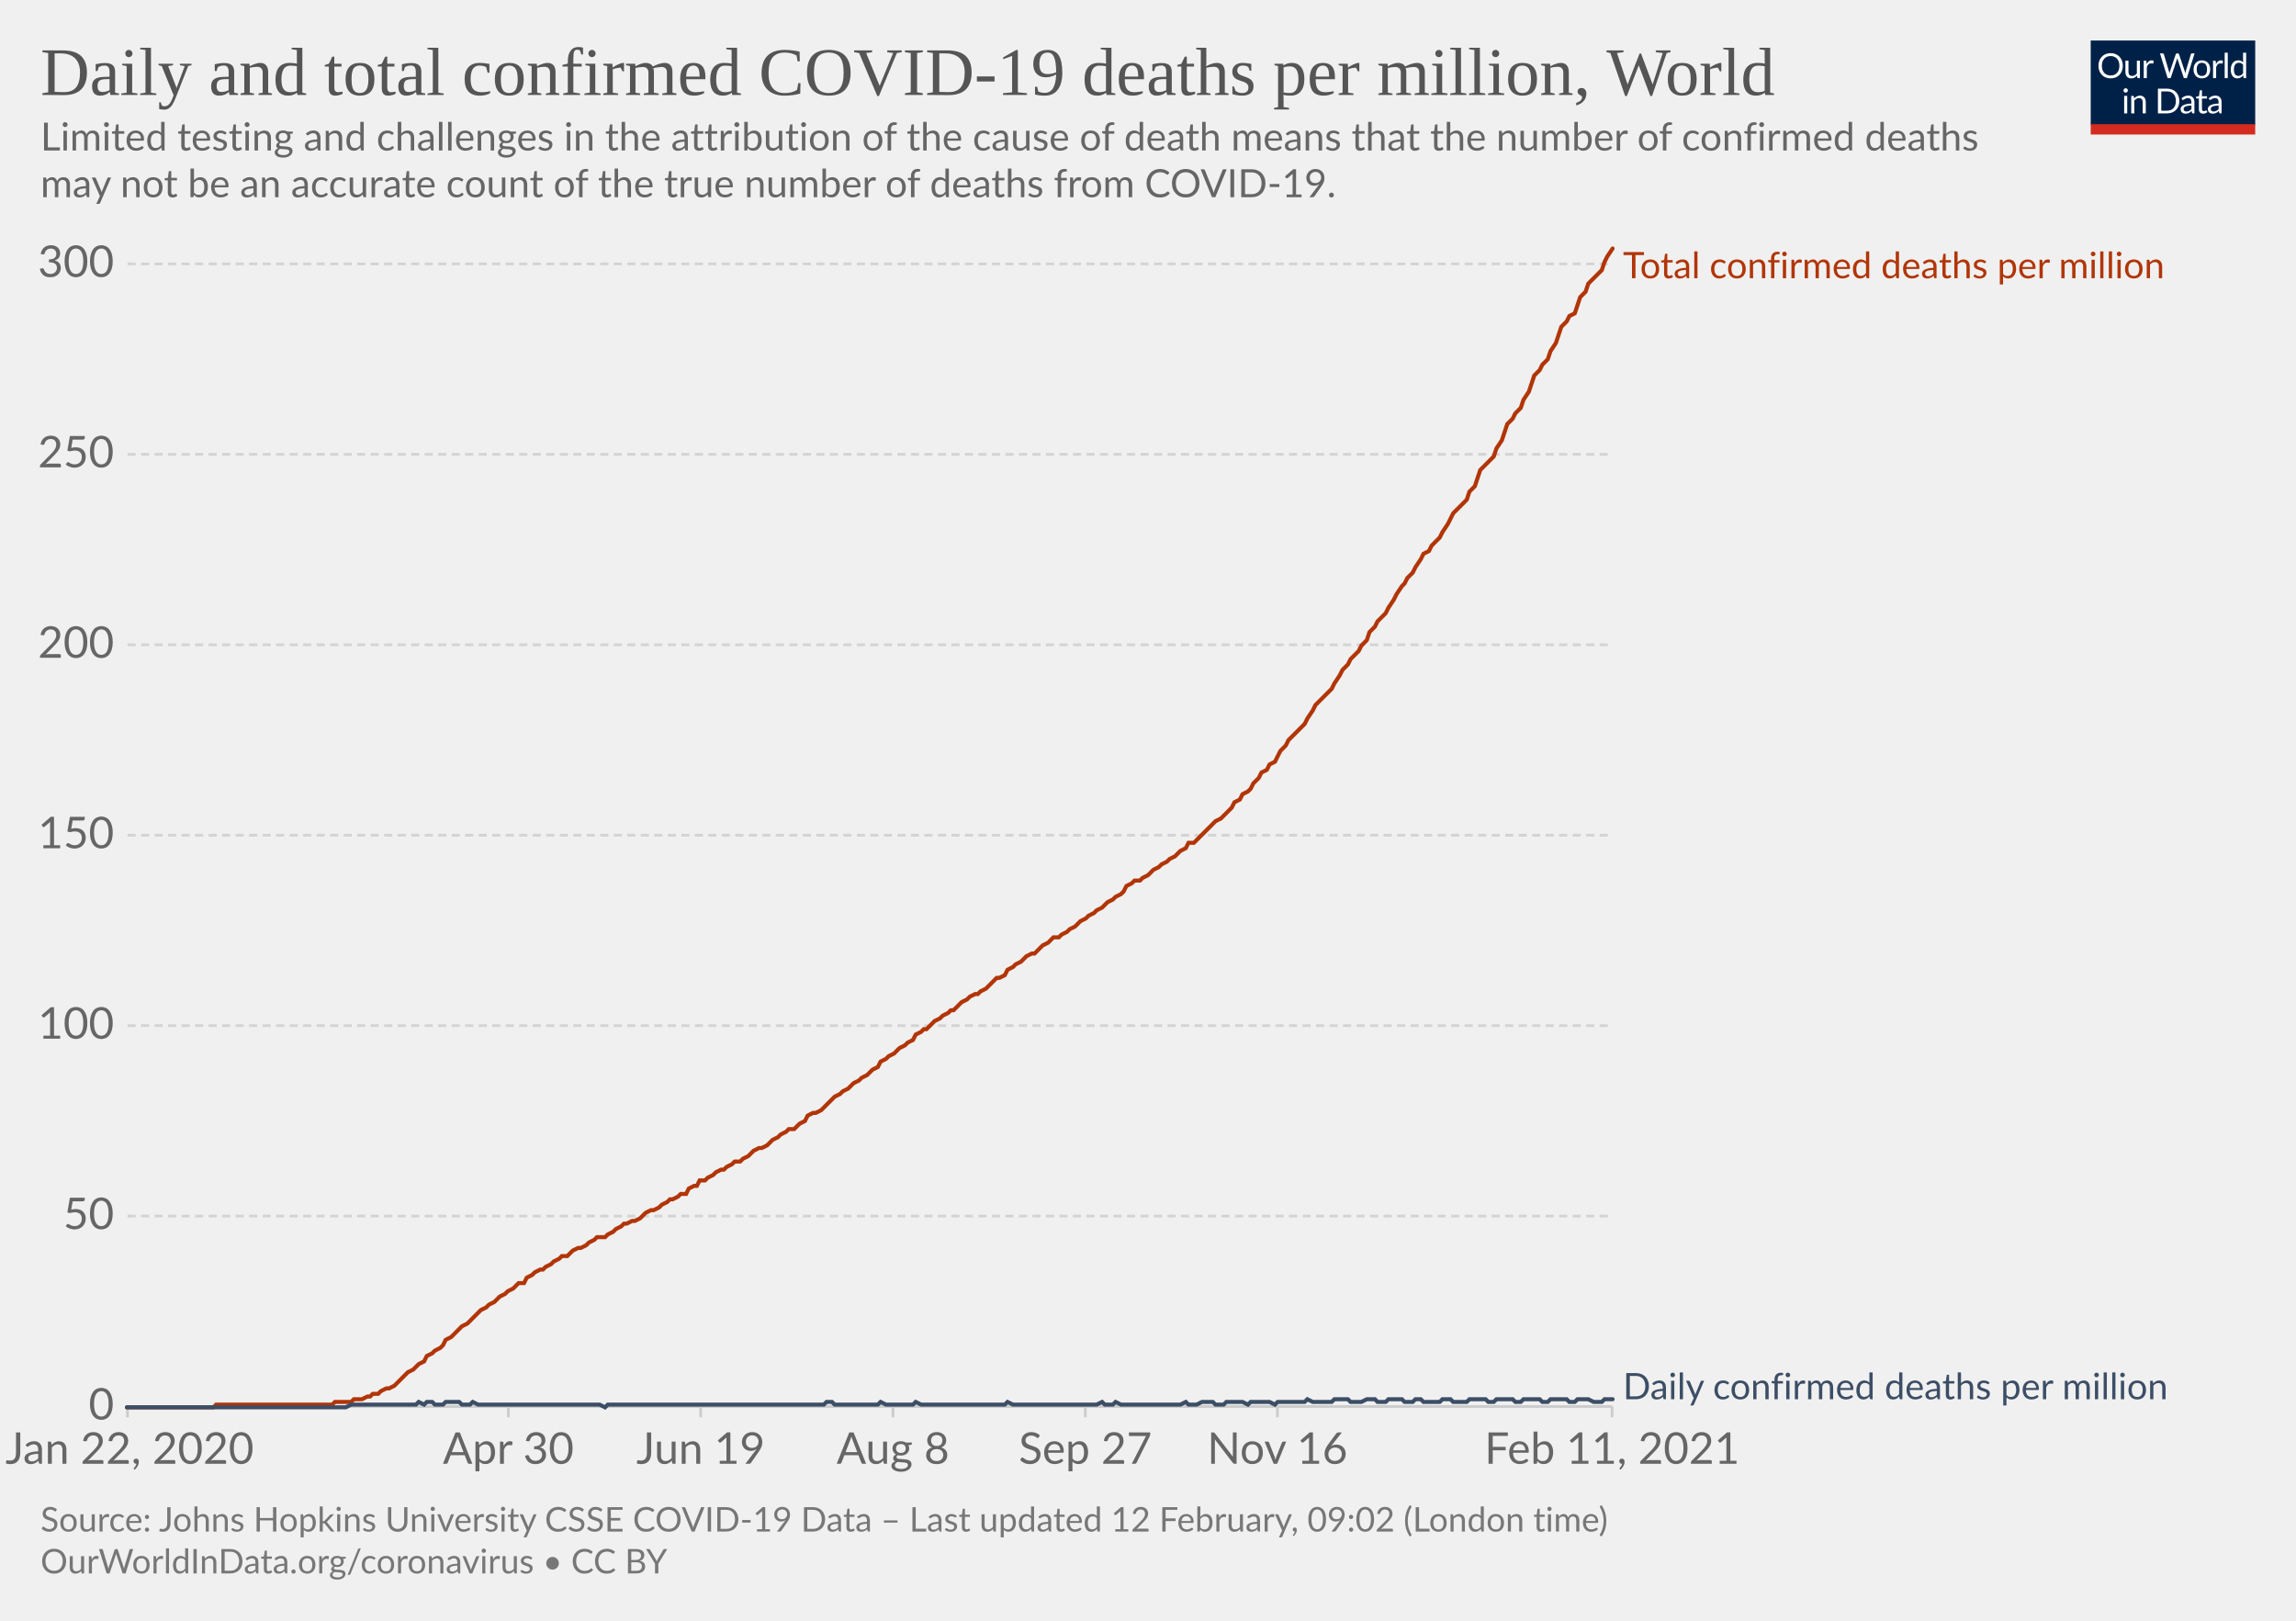
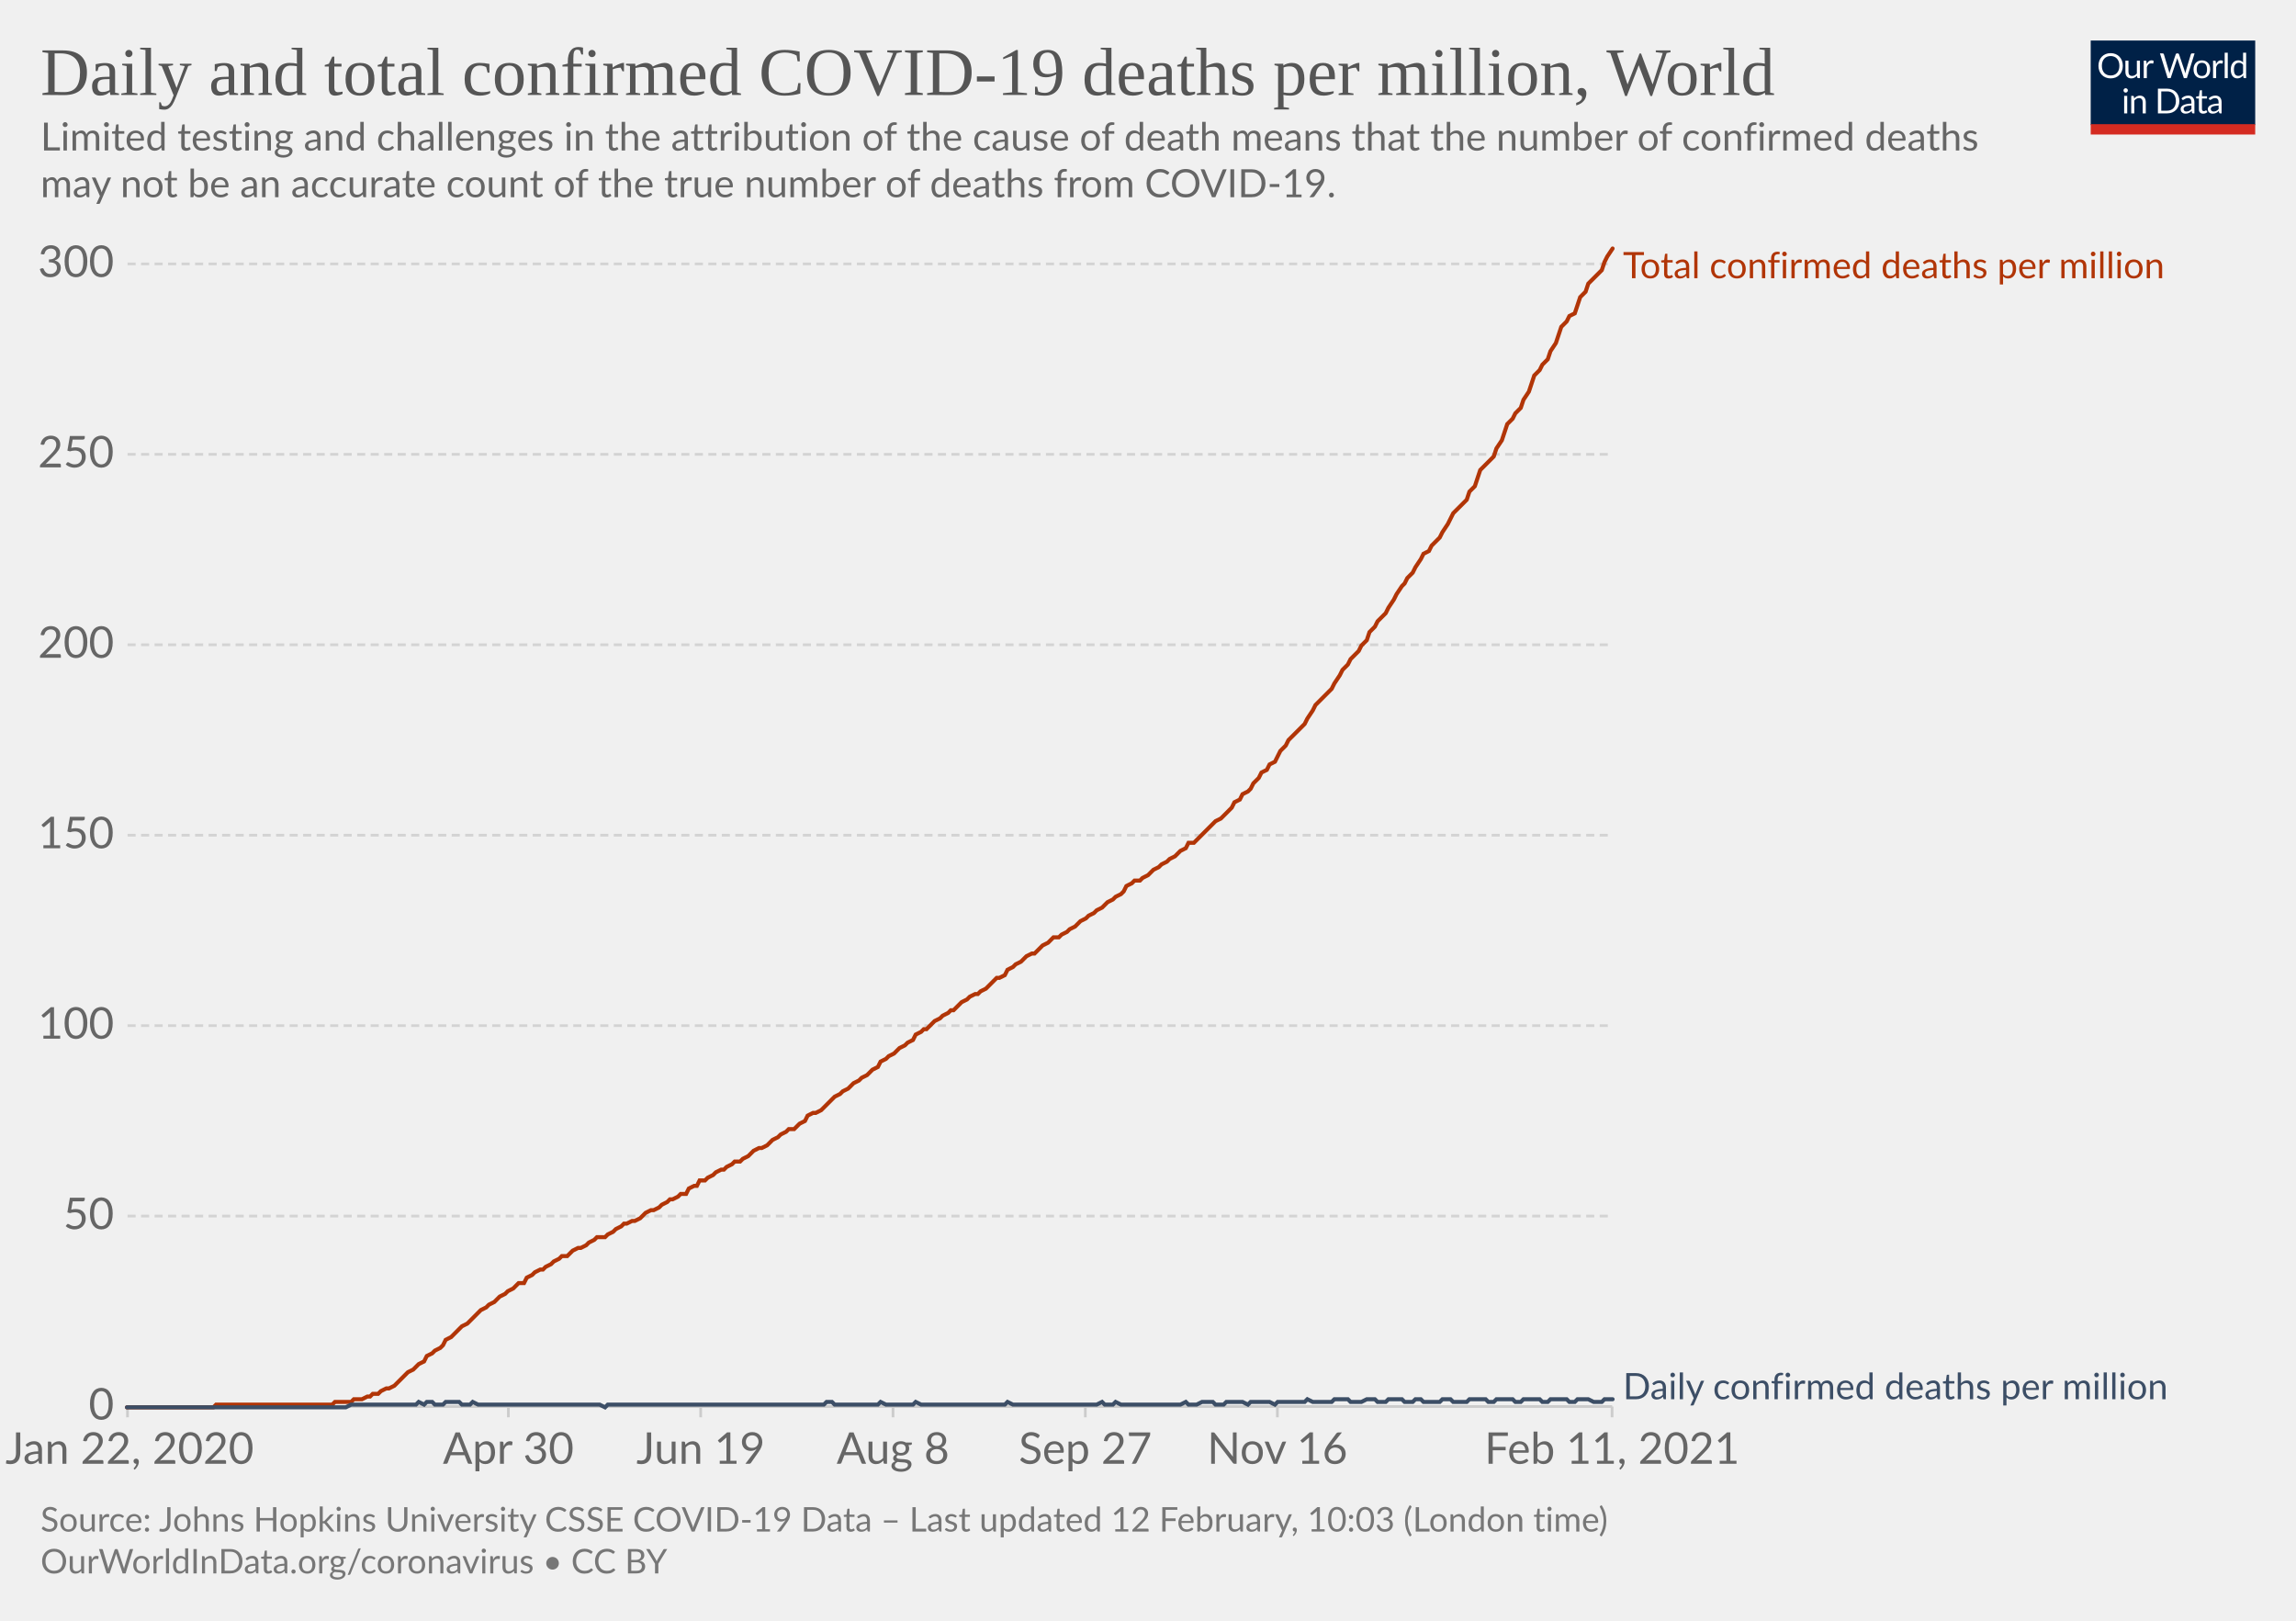
<svg xmlns="http://www.w3.org/2000/svg" version="1.1" style="background-color:#fff;-webkit-font-smoothing:antialiased" width="850" height="600" viewBox="0 0 850 600" font-family="Lato,'Helvetica Neue',Helvetica,Arial,sans-serif" font-size="18" text-rendering="optimizeLegibility">
  <g class="HeaderView">
    <g transform="matrix(.29 0 0 .29 774 15)">
      <svg width="210" height="120" viewBox="0 0 210 120" fill="none">
        <g clip-path="url(#clip0)">
          <path d="M0 0h210v107.89H0V0z" fill="#002147" />
          <path d="M40.98 32.25c0 2.36-.38 4.53-1.12 6.51a14.26 14.26 0 01-8.1 8.4c-1.9.78-4.02 1.17-6.34 1.17a16.6 16.6 0 01-6.33-1.17 14.31 14.31 0 01-8.08-8.4 18.29 18.29 0 01-1.12-6.51c0-2.36.38-4.53 1.12-6.5.75-1.97 1.8-3.67 3.17-5.1a14.32 14.32 0 014.9-3.34c1.92-.8 4.03-1.19 6.34-1.19 2.32 0 4.43.4 6.34 1.19 1.92.8 3.56 1.9 4.93 3.34a14.87 14.87 0 013.17 5.1 18.1 18.1 0 011.12 6.5zm-4.38 0c0-1.94-.26-3.68-.8-5.22a10.91 10.91 0 00-2.24-3.89 9.68 9.68 0 00-3.52-2.46 11.95 11.95 0 00-4.62-.86c-1.68 0-3.21.28-4.6.86a9.88 9.88 0 00-3.54 2.46 10.91 10.91 0 00-2.24 3.9c-.53 1.53-.8 3.27-.8 5.2 0 1.94.27 3.68.8 5.22a11.17 11.17 0 002.24 3.9 10.01 10.01 0 003.55 2.44c1.38.56 2.9.83 4.6.83s3.24-.27 4.61-.83a9.8 9.8 0 003.52-2.44 11.17 11.17 0 002.25-3.9c.53-1.54.8-3.28.8-5.21zm26.22-6.54V48H60.5c-.56 0-.9-.27-1.05-.81l-.31-2.4a12.45 12.45 0 01-3.26 2.6c-1.2.64-2.58.96-4.13.96-1.22 0-2.3-.2-3.24-.6a6.52 6.52 0 01-2.33-1.7 7.37 7.37 0 01-1.43-2.67c-.3-1.04-.46-2.2-.46-3.45V25.7h3.91v14.22c0 1.68.38 2.99 1.15 3.91.77.93 1.96 1.39 3.54 1.39 1.16 0 2.24-.27 3.23-.82a10.42 10.42 0 002.8-2.28V25.7h3.91zm8.61 4.47a9.94 9.94 0 012.6-3.56 5.64 5.64 0 013.76-1.3c.47 0 .92.05 1.34.15.44.1.83.27 1.17.49l-.3 2.92c-.09.37-.3.55-.66.55-.2 0-.5-.04-.9-.13a6.21 6.21 0 00-3.24.18 4.23 4.23 0 00-1.47.92c-.42.4-.81.9-1.17 1.5-.33.58-.64 1.26-.92 2.02V48H67.7V25.71h2.25c.42 0 .72.08.88.25.16.16.27.44.33.83l.26 3.39zm61.16-13.7L122.75 48h-3.82l-7.99-24.05a21.95 21.95 0 01-.42-1.58 38.36 38.36 0 01-.44 1.58L102.05 48h-3.83L88.4 16.47h3.54c.38 0 .7.1.95.29.26.2.43.43.5.73l6.52 21.9.28 1.28.29 1.46.3-1.46.38-1.27 7.41-21.91c.1-.25.26-.48.51-.69.27-.22.58-.33.95-.33h1.23c.38 0 .69.1.92.29a1.77 1.77 0 01.53.73l7.4 21.9a28.4 28.4 0 01.68 2.62 29.52 29.52 0 01.52-2.61l6.54-21.91a1.31 1.31 0 01.48-.7c.27-.21.58-.32.95-.32h3.32zm9.35 8.88c1.63 0 3.1.27 4.4.82a9.43 9.43 0 015.46 5.94c.5 1.4.74 2.98.74 4.73 0 1.76-.25 3.34-.74 4.75a9.43 9.43 0 01-5.46 5.92c-1.3.52-2.77.79-4.4.79-1.64 0-3.12-.27-4.44-.8a9.42 9.42 0 01-3.35-2.3c-.92-1-1.63-2.2-2.13-3.61-.49-1.41-.73-3-.73-4.75s.24-3.33.73-4.73c.5-1.43 1.2-2.64 2.13-3.63a9.4 9.4 0 013.35-2.31c1.32-.55 2.8-.82 4.44-.82zm0 19.89c2.2 0 3.84-.73 4.93-2.2 1.08-1.48 1.63-3.54 1.63-6.18 0-2.66-.55-4.72-1.63-6.2-1.09-1.49-2.73-2.23-4.93-2.23-1.12 0-2.09.2-2.93.57a5.71 5.71 0 00-2.06 1.65 7.5 7.5 0 00-1.24 2.67c-.26 1.04-.4 2.22-.4 3.54 0 2.64.55 4.7 1.64 6.18 1.1 1.47 2.76 2.2 4.99 2.2zm17.97-15.07a9.94 9.94 0 012.6-3.56 5.64 5.64 0 013.76-1.3c.47 0 .91.05 1.34.15.44.1.83.27 1.16.49l-.28 2.92c-.09.37-.31.55-.66.55-.2 0-.5-.04-.9-.13a6.2 6.2 0 00-3.24.18 4.23 4.23 0 00-1.47.92c-.43.4-.82.9-1.17 1.5a13.1 13.1 0 00-.92 2.02V48h-3.94V25.71h2.24c.43 0 .72.08.88.25.17.16.28.44.33.83l.27 3.39zm15.04-14.59V48h-3.92V15.6h3.92zm19.55 15.43a6.22 6.22 0 00-2.38-2.05 6.7 6.7 0 00-2.86-.6c-2.07 0-3.66.75-4.77 2.23-1.12 1.48-1.68 3.6-1.68 6.33 0 1.46.13 2.7.38 3.74a7.29 7.29 0 001.1 2.56 4.35 4.35 0 001.78 1.45c.7.3 1.5.46 2.4.46 1.29 0 2.41-.3 3.36-.88a9.6 9.6 0 002.67-2.49V31.02zm3.91-15.43V48h-2.33c-.56 0-.9-.27-1.06-.81l-.35-2.71a12.13 12.13 0 01-3.25 2.77 8.28 8.28 0 01-4.23 1.06 7.31 7.31 0 01-6.14-2.9c-.73-.96-1.3-2.15-1.69-3.57a18.35 18.35 0 01.07-9.48 11.29 11.29 0 011.89-3.7 8.7 8.7 0 017.06-3.34 7.96 7.96 0 016.12 2.62V15.59h3.91zM46.61 70.71V93H42.7V70.71h3.91zm.84-7c0 .39-.08.75-.24 1.09a2.81 2.81 0 01-1.52 1.47 2.67 2.67 0 01-2.16 0 2.9 2.9 0 01-1.45-1.47 2.67 2.67 0 010-2.16c.15-.35.35-.65.6-.9.25-.27.53-.47.85-.62a2.67 2.67 0 012.16 0c.35.15.65.35.9.62.27.25.47.55.62.9.16.34.24.7.24 1.08zm7.97 10.24c.49-.54 1-1.04 1.54-1.48a9.85 9.85 0 013.66-1.84 8.96 8.96 0 015.43.35c.94.4 1.72.97 2.33 1.71a7.36 7.36 0 011.43 2.67c.32 1.04.49 2.19.49 3.45V93h-3.94V78.81c0-1.69-.4-3-1.17-3.92-.76-.93-1.93-1.4-3.5-1.4a6.6 6.6 0 00-3.25.83c-1 .56-1.92 1.31-2.77 2.27V93h-3.94V70.71h2.35c.56 0 .9.28 1.04.82l.3 2.42zm57.7 3.3c0 2.36-.37 4.5-1.11 6.44a14.3 14.3 0 01-3.17 4.98 14.1 14.1 0 01-4.93 3.2c-1.9.76-4.02 1.13-6.33 1.13H85.8V61.47h11.77c2.31 0 4.42.39 6.33 1.15a13.8 13.8 0 018.1 8.18 17.75 17.75 0 011.12 6.45zm-4.37 0c0-1.94-.26-3.67-.8-5.2a10.94 10.94 0 00-2.23-3.87 9.57 9.57 0 00-3.53-2.42 12.23 12.23 0 00-4.61-.83h-7.5v24.62h7.5c1.7 0 3.24-.28 4.61-.84a9.7 9.7 0 003.53-2.4 10.94 10.94 0 002.24-3.87c.53-1.53.8-3.26.8-5.2zm19.8 5.72c-1.8.06-3.34.2-4.62.44-1.26.22-2.3.51-3.1.88-.8.36-1.37.8-1.74 1.3-.35.5-.53 1.05-.53 1.67 0 .58.1 1.1.3 1.52a3 3 0 00.76 1.05c.34.27.73.46 1.17.6a6.13 6.13 0 001.45.17 7.28 7.28 0 003.5-.81 11.95 11.95 0 002.82-2.2v-4.62zm-12.65-9.11a12.73 12.73 0 013.98-2.66c1.43-.59 3-.88 4.73-.88 1.25 0 2.36.2 3.33.61a6.81 6.81 0 013.94 4.38c.33 1.04.5 2.19.5 3.43V93h-1.74a1.8 1.8 0 01-.88-.18c-.2-.13-.36-.38-.48-.74l-.44-2.12-1.72 1.46a9.48 9.48 0 01-3.74 1.7c-.69.15-1.46.23-2.3.23-.87 0-1.69-.12-2.45-.35a5.34 5.34 0 01-3.34-2.93 6.64 6.64 0 01-.49-2.64c0-.88.25-1.72.73-2.53a6.33 6.33 0 012.35-2.17c1.09-.63 2.5-1.15 4.25-1.54 1.75-.41 3.89-.65 6.42-.7v-1.75c0-1.73-.37-3.03-1.12-3.91-.75-.9-1.84-1.34-3.28-1.34-.97 0-1.78.12-2.44.37-.64.23-1.2.5-1.7.81l-1.23.82c-.33.23-.67.35-1 .35-.27 0-.5-.07-.69-.2a2.1 2.1 0 01-.48-.53l-.7-1.25zm27.67 19.5c-1.76 0-3.12-.5-4.07-1.48-.94-.98-1.41-2.4-1.41-4.25V74h-2.68a.9.9 0 01-.6-.2c-.16-.14-.24-.36-.24-.66v-1.56l3.65-.46.9-6.89a.9.9 0 01.29-.52.88.88 0 01.62-.22H142v7.67h6.44V74H142v13.38c0 .94.22 1.63.68 2.09.45.45 1.04.68 1.76.68a3.21 3.21 0 001.85-.53l.55-.35c.16-.12.3-.18.41-.18.2 0 .4.13.55.38l1.15 1.87a7.45 7.45 0 01-2.44 1.5 8.53 8.53 0 01-2.95.52zm19.68-10.4c-1.8.07-3.34.21-4.62.45-1.26.22-2.3.51-3.1.88-.8.36-1.37.8-1.74 1.3-.35.5-.53 1.05-.53 1.67 0 .58.1 1.1.3 1.52a2.9 2.9 0 00.76 1.05c.34.27.73.46 1.17.6a6.13 6.13 0 001.45.17 7.3 7.3 0 003.5-.81 12.04 12.04 0 002.82-2.2v-4.62zm-12.65-9.1a12.72 12.72 0 013.99-2.66c1.42-.59 3-.88 4.72-.88 1.25 0 2.36.2 3.33.61a6.81 6.81 0 013.94 4.38c.33 1.04.5 2.19.5 3.43V93h-1.74a1.8 1.8 0 01-.88-.18c-.2-.13-.36-.38-.48-.74l-.44-2.12-1.72 1.46a9.48 9.48 0 01-3.74 1.7c-.69.15-1.46.23-2.3.23-.87 0-1.69-.12-2.45-.35a5.33 5.33 0 01-3.34-2.93 6.62 6.62 0 01-.49-2.64c0-.88.25-1.72.73-2.53a6.33 6.33 0 012.35-2.17c1.09-.63 2.5-1.15 4.25-1.54a31.2 31.2 0 016.42-.7v-1.75c0-1.73-.37-3.03-1.12-3.91-.75-.9-1.84-1.34-3.28-1.34-.97 0-1.78.12-2.44.37-.64.23-1.2.5-1.7.81l-1.22.82c-.34.23-.68.35-1.02.35-.26 0-.49-.07-.68-.2a1.88 1.88 0 01-.48-.53l-.7-1.25zM40.98 32.25c0 2.36-.38 4.53-1.12 6.51a14.26 14.26 0 01-8.1 8.4c-1.9.78-4.02 1.17-6.34 1.17a16.6 16.6 0 01-6.33-1.17 14.31 14.31 0 01-8.08-8.4 18.29 18.29 0 01-1.12-6.51c0-2.36.38-4.53 1.12-6.5.75-1.97 1.8-3.67 3.17-5.1a14.32 14.32 0 014.9-3.34c1.92-.8 4.03-1.19 6.34-1.19 2.32 0 4.43.4 6.34 1.19 1.92.8 3.56 1.9 4.93 3.34a14.87 14.87 0 013.17 5.1 18.1 18.1 0 011.12 6.5zm-4.38 0c0-1.94-.26-3.68-.8-5.22a10.91 10.91 0 00-2.24-3.89 9.68 9.68 0 00-3.52-2.46 11.95 11.95 0 00-4.62-.86c-1.68 0-3.21.28-4.6.86a9.88 9.88 0 00-3.54 2.46 10.91 10.91 0 00-2.24 3.9c-.53 1.53-.8 3.27-.8 5.2 0 1.94.27 3.68.8 5.22a11.17 11.17 0 002.24 3.9 10.01 10.01 0 003.55 2.44c1.38.56 2.9.83 4.6.83s3.24-.27 4.61-.83a9.8 9.8 0 003.52-2.44 11.17 11.17 0 002.25-3.9c.53-1.54.8-3.28.8-5.21zm26.22-6.54V48H60.5c-.56 0-.9-.27-1.05-.81l-.31-2.4a12.45 12.45 0 01-3.26 2.6c-1.2.64-2.58.96-4.13.96-1.22 0-2.3-.2-3.24-.6a6.52 6.52 0 01-2.33-1.7 7.37 7.37 0 01-1.43-2.67c-.3-1.04-.46-2.2-.46-3.45V25.7h3.91v14.22c0 1.68.38 2.99 1.15 3.91.77.93 1.96 1.39 3.54 1.39 1.16 0 2.24-.27 3.23-.82a10.42 10.42 0 002.8-2.28V25.7h3.91zm8.61 4.47a9.94 9.94 0 012.6-3.56 5.64 5.64 0 013.76-1.3c.47 0 .92.05 1.34.15.44.1.83.27 1.17.49l-.3 2.92c-.09.37-.3.55-.66.55-.2 0-.5-.04-.9-.13a6.21 6.21 0 00-3.24.18 4.23 4.23 0 00-1.47.92c-.42.4-.81.9-1.17 1.5-.33.58-.64 1.26-.92 2.02V48H67.7V25.71h2.25c.42 0 .72.08.88.25.16.16.27.44.33.83l.26 3.39zm61.16-13.7L122.75 48h-3.82l-7.99-24.05a21.95 21.95 0 01-.42-1.58 38.36 38.36 0 01-.44 1.58L102.05 48h-3.83L88.4 16.47h3.54c.38 0 .7.1.95.29.26.2.43.43.5.73l6.52 21.9.28 1.28.29 1.46.3-1.46.38-1.27 7.41-21.91c.1-.25.26-.48.51-.69.27-.22.58-.33.95-.33h1.23c.38 0 .69.1.92.29a1.77 1.77 0 01.53.73l7.4 21.9a28.4 28.4 0 01.68 2.62 29.52 29.52 0 01.52-2.61l6.54-21.91a1.31 1.31 0 01.48-.7c.27-.21.58-.32.95-.32h3.32zm9.35 8.88c1.63 0 3.1.27 4.4.82a9.43 9.43 0 015.46 5.94c.5 1.4.74 2.98.74 4.73 0 1.76-.25 3.34-.74 4.75a9.43 9.43 0 01-5.46 5.92c-1.3.52-2.77.79-4.4.79-1.64 0-3.12-.27-4.44-.8a9.42 9.42 0 01-3.35-2.3c-.92-1-1.63-2.2-2.13-3.61-.49-1.41-.73-3-.73-4.75s.24-3.33.73-4.73c.5-1.43 1.2-2.64 2.13-3.63a9.4 9.4 0 013.35-2.31c1.32-.55 2.8-.82 4.44-.82zm0 19.89c2.2 0 3.84-.73 4.93-2.2 1.08-1.48 1.63-3.54 1.63-6.18 0-2.66-.55-4.72-1.63-6.2-1.09-1.49-2.73-2.23-4.93-2.23-1.12 0-2.09.2-2.93.57a5.71 5.71 0 00-2.06 1.65 7.5 7.5 0 00-1.24 2.67c-.26 1.04-.4 2.22-.4 3.54 0 2.64.55 4.7 1.64 6.18 1.1 1.47 2.76 2.2 4.99 2.2zm17.97-15.07a9.94 9.94 0 012.6-3.56 5.64 5.64 0 013.76-1.3c.47 0 .91.05 1.34.15.44.1.83.27 1.16.49l-.28 2.92c-.09.37-.31.55-.66.55-.2 0-.5-.04-.9-.13a6.2 6.2 0 00-3.24.18 4.23 4.23 0 00-1.47.92c-.43.4-.82.9-1.17 1.5a13.1 13.1 0 00-.92 2.02V48h-3.94V25.71h2.24c.43 0 .72.08.88.25.17.16.28.44.33.83l.27 3.39zm15.04-14.59V48h-3.92V15.6h3.92zm19.55 15.43a6.22 6.22 0 00-2.38-2.05 6.7 6.7 0 00-2.86-.6c-2.07 0-3.66.75-4.77 2.23-1.12 1.48-1.68 3.6-1.68 6.33 0 1.46.13 2.7.38 3.74a7.29 7.29 0 001.1 2.56 4.35 4.35 0 001.78 1.45c.7.3 1.5.46 2.4.46 1.29 0 2.41-.3 3.36-.88a9.6 9.6 0 002.67-2.49V31.02zm3.91-15.43V48h-2.33c-.56 0-.9-.27-1.06-.81l-.35-2.71a12.13 12.13 0 01-3.25 2.77 8.28 8.28 0 01-4.23 1.06 7.31 7.31 0 01-6.14-2.9c-.73-.96-1.3-2.15-1.69-3.57a18.35 18.35 0 01.07-9.48 11.29 11.29 0 011.89-3.7 8.7 8.7 0 017.06-3.34 7.96 7.96 0 016.12 2.62V15.59h3.91zM46.61 70.71V93H42.7V70.71h3.91zm.84-7c0 .39-.08.75-.24 1.09a2.81 2.81 0 01-1.52 1.47 2.67 2.67 0 01-2.16 0 2.9 2.9 0 01-1.45-1.47 2.67 2.67 0 010-2.16c.15-.35.35-.65.6-.9.25-.27.53-.47.85-.62a2.67 2.67 0 012.16 0c.35.15.65.35.9.62.27.25.47.55.62.9.16.34.24.7.24 1.08zm7.97 10.24c.49-.54 1-1.04 1.54-1.48a9.85 9.85 0 013.66-1.84 8.96 8.96 0 015.43.35c.94.4 1.72.97 2.33 1.71a7.36 7.36 0 011.43 2.67c.32 1.04.49 2.19.49 3.45V93h-3.94V78.81c0-1.69-.4-3-1.17-3.92-.76-.93-1.93-1.4-3.5-1.4a6.6 6.6 0 00-3.25.83c-1 .56-1.92 1.31-2.77 2.27V93h-3.94V70.71h2.35c.56 0 .9.28 1.04.82l.3 2.42zm57.7 3.3c0 2.36-.37 4.5-1.11 6.44a14.3 14.3 0 01-3.17 4.98 14.1 14.1 0 01-4.93 3.2c-1.9.76-4.02 1.13-6.33 1.13H85.8V61.47h11.77c2.31 0 4.42.39 6.33 1.15a13.8 13.8 0 018.1 8.18 17.75 17.75 0 011.12 6.45zm-4.37 0c0-1.94-.26-3.67-.8-5.2a10.94 10.94 0 00-2.23-3.87 9.57 9.57 0 00-3.53-2.42 12.23 12.23 0 00-4.61-.83h-7.5v24.62h7.5c1.7 0 3.24-.28 4.61-.84a9.7 9.7 0 003.53-2.4 10.94 10.94 0 002.24-3.87c.53-1.53.8-3.26.8-5.2zm19.8 5.72c-1.8.06-3.34.2-4.62.44-1.26.22-2.3.51-3.1.88-.8.36-1.37.8-1.74 1.3-.35.5-.53 1.05-.53 1.67 0 .58.1 1.1.3 1.52a3 3 0 00.76 1.05c.34.27.73.46 1.17.6a6.13 6.13 0 001.45.17 7.28 7.28 0 003.5-.81 11.95 11.95 0 002.82-2.2v-4.62zm-12.65-9.11a12.73 12.73 0 013.98-2.66c1.43-.59 3-.88 4.73-.88 1.25 0 2.36.2 3.33.61a6.81 6.81 0 013.94 4.38c.33 1.04.5 2.19.5 3.43V93h-1.74a1.8 1.8 0 01-.88-.18c-.2-.13-.36-.38-.48-.74l-.44-2.12-1.72 1.46a9.48 9.48 0 01-3.74 1.7c-.69.15-1.46.23-2.3.23-.87 0-1.69-.12-2.45-.35a5.34 5.34 0 01-3.34-2.93 6.64 6.64 0 01-.49-2.64c0-.88.25-1.72.73-2.53a6.33 6.33 0 012.35-2.17c1.09-.63 2.5-1.15 4.25-1.54 1.75-.41 3.89-.65 6.42-.7v-1.75c0-1.73-.37-3.03-1.12-3.91-.75-.9-1.84-1.34-3.28-1.34-.97 0-1.78.12-2.44.37-.64.23-1.2.5-1.7.81l-1.23.82c-.33.23-.67.35-1 .35-.27 0-.5-.07-.69-.2a2.1 2.1 0 01-.48-.53l-.7-1.25zm27.67 19.5c-1.76 0-3.12-.5-4.07-1.48-.94-.98-1.41-2.4-1.41-4.25V74h-2.68a.9.9 0 01-.6-.2c-.16-.14-.24-.36-.24-.66v-1.56l3.65-.46.9-6.89a.9.9 0 01.29-.52.88.88 0 01.62-.22H142v7.67h6.44V74H142v13.38c0 .94.22 1.63.68 2.09.45.45 1.04.68 1.76.68a3.21 3.21 0 001.85-.53l.55-.35c.16-.12.3-.18.41-.18.2 0 .4.13.55.38l1.15 1.87a7.45 7.45 0 01-2.44 1.5 8.53 8.53 0 01-2.95.52zm19.68-10.4c-1.8.07-3.34.21-4.62.45-1.26.22-2.3.51-3.1.88-.8.36-1.37.8-1.74 1.3-.35.5-.53 1.05-.53 1.67 0 .58.1 1.1.3 1.52a2.9 2.9 0 00.76 1.05c.34.27.73.46 1.17.6a6.13 6.13 0 001.45.17 7.3 7.3 0 003.5-.81 12.04 12.04 0 002.82-2.2v-4.62zm-12.65-9.1a12.72 12.72 0 013.99-2.66c1.42-.59 3-.88 4.72-.88 1.25 0 2.36.2 3.33.61a6.81 6.81 0 013.94 4.38c.33 1.04.5 2.19.5 3.43V93h-1.74a1.8 1.8 0 01-.88-.18c-.2-.13-.36-.38-.48-.74l-.44-2.12-1.72 1.46a9.48 9.48 0 01-3.74 1.7c-.69.15-1.46.23-2.3.23-.87 0-1.69-.12-2.45-.35a5.33 5.33 0 01-3.34-2.93 6.62 6.62 0 01-.49-2.64c0-.88.25-1.72.73-2.53a6.33 6.33 0 012.35-2.17c1.09-.63 2.5-1.15 4.25-1.54a31.2 31.2 0 016.42-.7v-1.75c0-1.73-.37-3.03-1.12-3.91-.75-.9-1.84-1.34-3.28-1.34-.97 0-1.78.12-2.44.37-.64.23-1.2.5-1.7.81l-1.22.82c-.34.23-.68.35-1.02.35-.26 0-.49-.07-.68-.2a1.88 1.88 0 01-.48-.53l-.7-1.25zM40.98 32.25c0 2.36-.38 4.53-1.12 6.51a14.26 14.26 0 01-8.1 8.4c-1.9.78-4.02 1.17-6.34 1.17a16.6 16.6 0 01-6.33-1.17 14.31 14.31 0 01-8.08-8.4 18.29 18.29 0 01-1.12-6.51c0-2.36.38-4.53 1.12-6.5.75-1.97 1.8-3.67 3.17-5.1a14.32 14.32 0 014.9-3.34c1.92-.8 4.03-1.19 6.34-1.19 2.32 0 4.43.4 6.34 1.19 1.92.8 3.56 1.9 4.93 3.34a14.87 14.87 0 013.17 5.1 18.1 18.1 0 011.12 6.5zm-4.38 0c0-1.94-.26-3.68-.8-5.22a10.91 10.91 0 00-2.24-3.89 9.68 9.68 0 00-3.52-2.46 11.95 11.95 0 00-4.62-.86c-1.68 0-3.21.28-4.6.86a9.88 9.88 0 00-3.54 2.46 10.91 10.91 0 00-2.24 3.9c-.53 1.53-.8 3.27-.8 5.2 0 1.94.27 3.68.8 5.22a11.17 11.17 0 002.24 3.9 10.01 10.01 0 003.55 2.44c1.38.56 2.9.83 4.6.83s3.24-.27 4.61-.83a9.8 9.8 0 003.52-2.44 11.17 11.17 0 002.25-3.9c.53-1.54.8-3.28.8-5.21zm26.22-6.54V48H60.5c-.56 0-.9-.27-1.05-.81l-.31-2.4a12.45 12.45 0 01-3.26 2.6c-1.2.64-2.58.96-4.13.96-1.22 0-2.3-.2-3.24-.6a6.52 6.52 0 01-2.33-1.7 7.37 7.37 0 01-1.43-2.67c-.3-1.04-.46-2.2-.46-3.45V25.7h3.91v14.22c0 1.68.38 2.99 1.15 3.91.77.93 1.96 1.39 3.54 1.39 1.16 0 2.24-.27 3.23-.82a10.42 10.42 0 002.8-2.28V25.7h3.91zm8.61 4.47a9.94 9.94 0 012.6-3.56 5.64 5.64 0 013.76-1.3c.47 0 .92.05 1.34.15.44.1.83.27 1.17.49l-.3 2.92c-.09.37-.3.55-.66.55-.2 0-.5-.04-.9-.13a6.21 6.21 0 00-3.24.18 4.23 4.23 0 00-1.47.92c-.42.4-.81.9-1.17 1.5-.33.58-.64 1.26-.92 2.02V48H67.7V25.71h2.25c.42 0 .72.08.88.25.16.16.27.44.33.83l.26 3.39zm61.16-13.7L122.75 48h-3.82l-7.99-24.05a21.95 21.95 0 01-.42-1.58 38.36 38.36 0 01-.44 1.58L102.05 48h-3.83L88.4 16.47h3.54c.38 0 .7.1.95.29.26.2.43.43.5.73l6.52 21.9.28 1.28.29 1.46.3-1.46.38-1.27 7.41-21.91c.1-.25.26-.48.51-.69.27-.22.58-.33.95-.33h1.23c.38 0 .69.1.92.29a1.77 1.77 0 01.53.73l7.4 21.9a28.4 28.4 0 01.68 2.62 29.52 29.52 0 01.52-2.61l6.54-21.91a1.31 1.31 0 01.48-.7c.27-.21.58-.32.95-.32h3.32zm9.35 8.88c1.63 0 3.1.27 4.4.82a9.43 9.43 0 015.46 5.94c.5 1.4.74 2.98.74 4.73 0 1.76-.25 3.34-.74 4.75a9.43 9.43 0 01-5.46 5.92c-1.3.52-2.77.79-4.4.79-1.64 0-3.12-.27-4.44-.8a9.42 9.42 0 01-3.35-2.3c-.92-1-1.63-2.2-2.13-3.61-.49-1.41-.73-3-.73-4.75s.24-3.33.73-4.73c.5-1.43 1.2-2.64 2.13-3.63a9.4 9.4 0 013.35-2.31c1.32-.55 2.8-.82 4.44-.82zm0 19.89c2.2 0 3.84-.73 4.93-2.2 1.08-1.48 1.63-3.54 1.63-6.18 0-2.66-.55-4.72-1.63-6.2-1.09-1.49-2.73-2.23-4.93-2.23-1.12 0-2.09.2-2.93.57a5.71 5.71 0 00-2.06 1.65 7.5 7.5 0 00-1.24 2.67c-.26 1.04-.4 2.22-.4 3.54 0 2.64.55 4.7 1.64 6.18 1.1 1.47 2.76 2.2 4.99 2.2zm17.97-15.07a9.94 9.94 0 012.6-3.56 5.64 5.64 0 013.76-1.3c.47 0 .91.05 1.34.15.44.1.83.27 1.16.49l-.28 2.92c-.09.37-.31.55-.66.55-.2 0-.5-.04-.9-.13a6.2 6.2 0 00-3.24.18 4.23 4.23 0 00-1.47.92c-.43.4-.82.9-1.17 1.5a13.1 13.1 0 00-.92 2.02V48h-3.94V25.71h2.24c.43 0 .72.08.88.25.17.16.28.44.33.83l.27 3.39zm15.04-14.59V48h-3.92V15.6h3.92zm19.55 15.43a6.22 6.22 0 00-2.38-2.05 6.7 6.7 0 00-2.86-.6c-2.07 0-3.66.75-4.77 2.23-1.12 1.48-1.68 3.6-1.68 6.33 0 1.46.13 2.7.38 3.74a7.29 7.29 0 001.1 2.56 4.35 4.35 0 001.78 1.45c.7.3 1.5.46 2.4.46 1.29 0 2.41-.3 3.36-.88a9.6 9.6 0 002.67-2.49V31.02zm3.91-15.43V48h-2.33c-.56 0-.9-.27-1.06-.81l-.35-2.71a12.13 12.13 0 01-3.25 2.77 8.28 8.28 0 01-4.23 1.06 7.31 7.31 0 01-6.14-2.9c-.73-.96-1.3-2.15-1.69-3.57a18.35 18.35 0 01.07-9.48 11.29 11.29 0 011.89-3.7 8.7 8.7 0 017.06-3.34 7.96 7.96 0 016.12 2.62V15.59h3.91zM46.61 70.71V93H42.7V70.71h3.91zm.84-7c0 .39-.08.75-.24 1.09a2.81 2.81 0 01-1.52 1.47 2.67 2.67 0 01-2.16 0 2.9 2.9 0 01-1.45-1.47 2.67 2.67 0 010-2.16c.15-.35.35-.65.6-.9.25-.27.53-.47.85-.62a2.67 2.67 0 012.16 0c.35.15.65.35.9.62.27.25.47.55.62.9.16.34.24.7.24 1.08zm7.97 10.24c.49-.54 1-1.04 1.54-1.48a9.85 9.85 0 013.66-1.84 8.96 8.96 0 015.43.35c.94.4 1.72.97 2.33 1.71a7.36 7.36 0 011.43 2.67c.32 1.04.49 2.19.49 3.45V93h-3.94V78.81c0-1.69-.4-3-1.17-3.92-.76-.93-1.93-1.4-3.5-1.4a6.6 6.6 0 00-3.25.83c-1 .56-1.92 1.31-2.77 2.27V93h-3.94V70.71h2.35c.56 0 .9.28 1.04.82l.3 2.42zm57.7 3.3c0 2.36-.37 4.5-1.11 6.44a14.3 14.3 0 01-3.17 4.98 14.1 14.1 0 01-4.93 3.2c-1.9.76-4.02 1.13-6.33 1.13H85.8V61.47h11.77c2.31 0 4.42.39 6.33 1.15a13.8 13.8 0 018.1 8.18 17.75 17.75 0 011.12 6.45zm-4.37 0c0-1.94-.26-3.67-.8-5.2a10.94 10.94 0 00-2.23-3.87 9.57 9.57 0 00-3.53-2.42 12.23 12.23 0 00-4.61-.83h-7.5v24.62h7.5c1.7 0 3.24-.28 4.61-.84a9.7 9.7 0 003.53-2.4 10.94 10.94 0 002.24-3.87c.53-1.53.8-3.26.8-5.2zm19.8 5.72c-1.8.06-3.34.2-4.62.44-1.26.22-2.3.51-3.1.88-.8.36-1.37.8-1.74 1.3-.35.5-.53 1.05-.53 1.67 0 .58.1 1.1.3 1.52a3 3 0 00.76 1.05c.34.27.73.46 1.17.6a6.13 6.13 0 001.45.17 7.28 7.28 0 003.5-.81 11.95 11.95 0 002.82-2.2v-4.62zm-12.65-9.11a12.73 12.73 0 013.98-2.66c1.43-.59 3-.88 4.73-.88 1.25 0 2.36.2 3.33.61a6.81 6.81 0 013.94 4.38c.33 1.04.5 2.19.5 3.43V93h-1.74a1.8 1.8 0 01-.88-.18c-.2-.13-.36-.38-.48-.74l-.44-2.12-1.72 1.46a9.48 9.48 0 01-3.74 1.7c-.69.15-1.46.23-2.3.23-.87 0-1.69-.12-2.45-.35a5.34 5.34 0 01-3.34-2.93 6.64 6.64 0 01-.49-2.64c0-.88.25-1.72.73-2.53a6.33 6.33 0 012.35-2.17c1.09-.63 2.5-1.15 4.25-1.54 1.75-.41 3.89-.65 6.42-.7v-1.75c0-1.73-.37-3.03-1.12-3.91-.75-.9-1.84-1.34-3.28-1.34-.97 0-1.78.12-2.44.37-.64.23-1.2.5-1.7.81l-1.23.82c-.33.23-.67.35-1 .35-.27 0-.5-.07-.69-.2a2.1 2.1 0 01-.48-.53l-.7-1.25zm27.67 19.5c-1.76 0-3.12-.5-4.07-1.48-.94-.98-1.41-2.4-1.41-4.25V74h-2.68a.9.9 0 01-.6-.2c-.16-.14-.24-.36-.24-.66v-1.56l3.65-.46.9-6.89a.9.9 0 01.29-.52.88.88 0 01.62-.22H142v7.67h6.44V74H142v13.38c0 .94.22 1.63.68 2.09.45.45 1.04.68 1.76.68a3.21 3.21 0 001.85-.53l.55-.35c.16-.12.3-.18.41-.18.2 0 .4.13.55.38l1.15 1.87a7.45 7.45 0 01-2.44 1.5 8.53 8.53 0 01-2.95.52zm19.68-10.4c-1.8.07-3.34.21-4.62.45-1.26.22-2.3.51-3.1.88-.8.36-1.37.8-1.74 1.3-.35.5-.53 1.05-.53 1.67 0 .58.1 1.1.3 1.52a2.9 2.9 0 00.76 1.05c.34.27.73.46 1.17.6a6.13 6.13 0 001.45.17 7.3 7.3 0 003.5-.81 12.04 12.04 0 002.82-2.2v-4.62zm-12.65-9.1a12.72 12.72 0 013.99-2.66c1.42-.59 3-.88 4.72-.88 1.25 0 2.36.2 3.33.61a6.81 6.81 0 013.94 4.38c.33 1.04.5 2.19.5 3.43V93h-1.74a1.8 1.8 0 01-.88-.18c-.2-.13-.36-.38-.48-.74l-.44-2.12-1.72 1.46a9.48 9.48 0 01-3.74 1.7c-.69.15-1.46.23-2.3.23-.87 0-1.69-.12-2.45-.35a5.33 5.33 0 01-3.34-2.93 6.62 6.62 0 01-.49-2.64c0-.88.25-1.72.73-2.53a6.33 6.33 0 012.35-2.17c1.09-.63 2.5-1.15 4.25-1.54a31.2 31.2 0 016.42-.7v-1.75c0-1.73-.37-3.03-1.12-3.91-.75-.9-1.84-1.34-3.28-1.34-.97 0-1.78.12-2.44.37-.64.23-1.2.5-1.7.81l-1.22.82c-.34.23-.68.35-1.02.35-.26 0-.49-.07-.68-.2a1.88 1.88 0 01-.48-.53l-.7-1.25z" fill="#fff" />
          <path fill="#D42B21" d="M0 106.79h210V120H0z" />
        </g>
        <defs>
          <clipPath id="clip0">
            <path fill="#fff" d="M0 0h210v120H0z" />
          </clipPath>
        </defs>
      </svg>
    </g>
    <a href="https://ourworldindata.org/grapher/total-daily-covid-deaths-per-million?time=2020-01-22..latest" target="_blank" rel="noopener" font-family="&quot;Playfair Display&quot;,Georgia,&quot;Times New Roman&quot;,serif">
      <text font-size="25.2" x="15" y="35.2" fill="#555">
        <tspan x="15" y="35.16">Daily and total confirmed COVID-19 deaths per million, World</tspan>
      </text>
    </a>
    <text font-size="14.4" x="15" y="55.7" fill="#666">
      <tspan x="15" y="55.72">Limited testing and challenges in the attribution of the cause of death means that the number of confirmed deaths</tspan>
      <tspan x="15" y="73">may not be an accurate count of the true number of deaths from COVID-19.</tspan>
    </text>
  </g>
  <g class="LineChart">
    <defs>
      <clipPath id="a">
        <path d="M37.22 0h830v899.4h-830z" />
      </clipPath>
    </defs>
    <g class="DualAxisView">
      <g class="HorizontalAxis">
        <path stroke="#ccc" d="M47.2 520.7v4M188.2 520.7v4M259.4 520.7v4M330.6 520.7v4M401.8 520.7v4M472.9 520.7v4M596.8 520.7v4" />
        <text x="48" y="541.9" fill="#666" text-anchor="middle" font-size="16.2">Jan 22, 2020</text>
        <text x="188.2" y="541.9" fill="#666" text-anchor="middle" font-size="16.2">Apr 30</text>
        <text x="259.4" y="541.9" fill="#666" text-anchor="middle" font-size="16.2">Jun 19</text>
        <text x="330.6" y="541.9" fill="#666" text-anchor="middle" font-size="16.2">Aug 8</text>
        <text x="401.8" y="541.9" fill="#666" text-anchor="middle" font-size="16.2">Sep 27</text>
        <text x="472.9" y="541.9" fill="#666" text-anchor="middle" font-size="16.2">Nov 16</text>
        <text x="596.8" y="541.9" fill="#666" text-anchor="middle" font-size="16.2">Feb 11, 2021</text>
      </g>
      <g class="VerticalAxis" fill="#666" dominant-baseline="middle" text-anchor="end" font-size="16.2">
        <text x="42.22" y="520.7">0</text>
        <text x="42.22" y="450.2">50</text>
        <text x="42.22" y="379.7">100</text>
        <text x="42.22" y="309.2">150</text>
        <text x="42.22" y="238.7">200</text>
        <text x="42.22" y="168.2">250</text>
        <text x="42.22" y="97.7">300</text>
      </g>
      <g class="AxisGridLines horizontalLines">
        <path stroke="#ccc" d="M47.22 520.7h549.61" />
        <path stroke="#d3d3d3" stroke-dasharray="3,2" d="M47.22 450.2h549.61M47.22 379.7h549.61M47.22 309.2h549.61M47.22 238.7h549.61M47.22 168.2h549.61M47.22 97.7h549.61" />
      </g>
    </g>
    <g clip-path="url(#a)">
      <g class="LineLabels" cursor="default">
        <g class="legendMark">
          <text font-size="13.5" x="600.8" y="103" fill="#B13507">
            <tspan x="600.83" y="103">Total confirmed deaths per million</tspan>
          </text>
        </g>
        <g class="legendMark">
          <text font-size="13.5" x="600.8" y="518" fill="#3C4E66">
            <tspan x="600.83" y="518">Daily confirmed deaths per million</tspan>
          </text>
        </g>
      </g>
      <g class="Lines">
        <g class="key-World_0">
          <path stroke="#B13507" stroke-linecap="round" d="M47 521h32l1-1h43l1-1h6l1-1h3l2-1h1l1-1h2l1-1 2-1h1l2-1 1-1 1-1 2-2 1-1 2-1 1-1 1-1 2-1 1-2 2-1 1-1 2-1 1-1 1-2 2-1 1-1 2-2 1-1 2-1 1-1 1-1 2-2 1-1 2-1 1-1 2-1 1-1 1-1 2-1 1-1 2-1 1-1 1-1h2l1-2 2-1 1-1 2-1h1l1-1 2-1 1-1 2-1 1-1h2l1-1 1-1 2-1h1l2-1 1-1 2-1 1-1h3l1-1 2-1 1-1 2-1 1-1h1l2-1h1l2-1 1-1 1-1 2-1h1l2-1 1-1 2-1 1-1h1l2-1 1-1h2l1-2 2-1h1l1-2h2l1-1 2-1 1-1 2-1h1l1-1 2-1 1-1h2l1-1 2-1 1-1 1-1 2-1h1l2-1 1-1 1-1 2-1 1-1 2-1 1-1h2l1-1 1-1 2-1 1-2 2-1h1l2-1 1-1 1-1 2-2 1-1 2-1 1-1 2-1 1-1 1-1 2-1 1-1 2-1 1-1 1-1 2-1 1-2 2-1 1-1 2-1 1-1 1-1 2-1 1-1 2-1 1-2 2-1 1-1h1l2-2 1-1 2-1 1-1 2-1 1-1h1l2-2 1-1 2-1 1-1 2-1h1l1-1 2-1 1-1 2-2 1-1h1l2-1 1-2 2-1 1-1 2-1 1-1 1-1 2-1h1l2-2 1-1 2-1 1-1 1-1h2l1-1 2-1 1-1 2-1 1-1 1-1 2-1 1-1 2-1 1-1 2-1 1-1 1-1 2-1 1-1 2-1 1-1 1-2 2-1 1-1h2l1-1 2-1 1-1 1-1 2-1 1-1 2-1 1-1 2-1 1-1 1-1 2-1 1-2h2l1-1 2-2 1-1 1-1 2-2 1-1 2-1 1-1 1-1 2-2 1-2 2-1 1-2 2-1 1-1 1-2 2-2 1-2 2-1 1-2 2-1 1-2 1-2 2-2 1-2 2-2 1-1 2-2 1-1 1-2 2-3 1-2 2-2 1-1 2-2 1-1 1-2 2-3 1-2 2-2 1-2 1-1 2-2 1-2 2-2 1-3 2-2 1-2 1-1 2-2 1-2 2-3 1-2 2-3 1-1 1-2 2-2 1-2 2-3 1-2 2-1 1-2 1-1 2-2 1-2 2-3 1-2 1-2 2-2 1-1 2-2 1-3 2-2 1-3 1-3 2-2 1-1 2-2 1-3 2-3 1-3 1-3 2-2 1-2 2-2 1-3 2-3 1-3 1-3 2-2 1-2 2-2 1-3 2-3 1-3 1-3 2-2 1-2 2-1 1-3 1-3 2-2 1-3 2-2 1-1 2-2 1-3 1-2 2-3" fill="none" stroke-width="1.5" />
        </g>
        <g class="key-World_1">
          <path stroke="#3C4E66" stroke-linecap="round" d="M47 521h81l2-1h24l1-1 2 1 1-1h2l1 1h3l1-1h5l1 1h3l1-1 2 1h45l2 1 1-1h80l1-1h2l1 1h16l1-1 2 1h10l1-1 2 1h31l1-1 2 1h31l2-1 1 1h3l1-1 2 1h22l2-1 1 1h3l2-1h4l1 1h3l1-1h6l2 1 1-1h7l2 1 1-1h10l1-1 2 1h7l1-1h5l1 1h4l2-1h3l1 1h3l1-1h5l1 1h3l1-1h2l1 1h6l1-1h3l1 1h5l1-1h6l1 1h2l1-1h6l1 1h2l1-1h6l1 1h2l1-1h6l1 1h2l1-1h4l2 1h3l1-1h3" fill="none" stroke-width="1.5" />
        </g>
      </g>
    </g>
  </g>
  <g class="SourcesFooter" fill="#777">
    <g class="clickable" fill="#777">
      <text font-size="12.6" x="15" y="567">
-         <tspan x="15" y="566.98">Source: Johns Hopkins University CSSE COVID-19 Data – Last updated 12 February, 09:02 (London time)</tspan>
+         <tspan x="15" y="566.98">Source: Johns Hopkins University CSSE COVID-19 Data – Last updated 12 February, 10:03 (London time)</tspan>
      </text>
    </g>
    <text font-size="12.6" x="15" y="582.5">
      <tspan x="15" y="582.48">
        <a target="_blank" href="https://ourworldindata.org/coronavirus" fill="#777">OurWorldInData.org/coronavirus</a> • <a class="cclogo" href="http://creativecommons.org/licenses/by/4.0/deed.en_US" target="_blank" fill="#777">CC BY</a>
      </tspan>
    </text>
  </g>
</svg>
